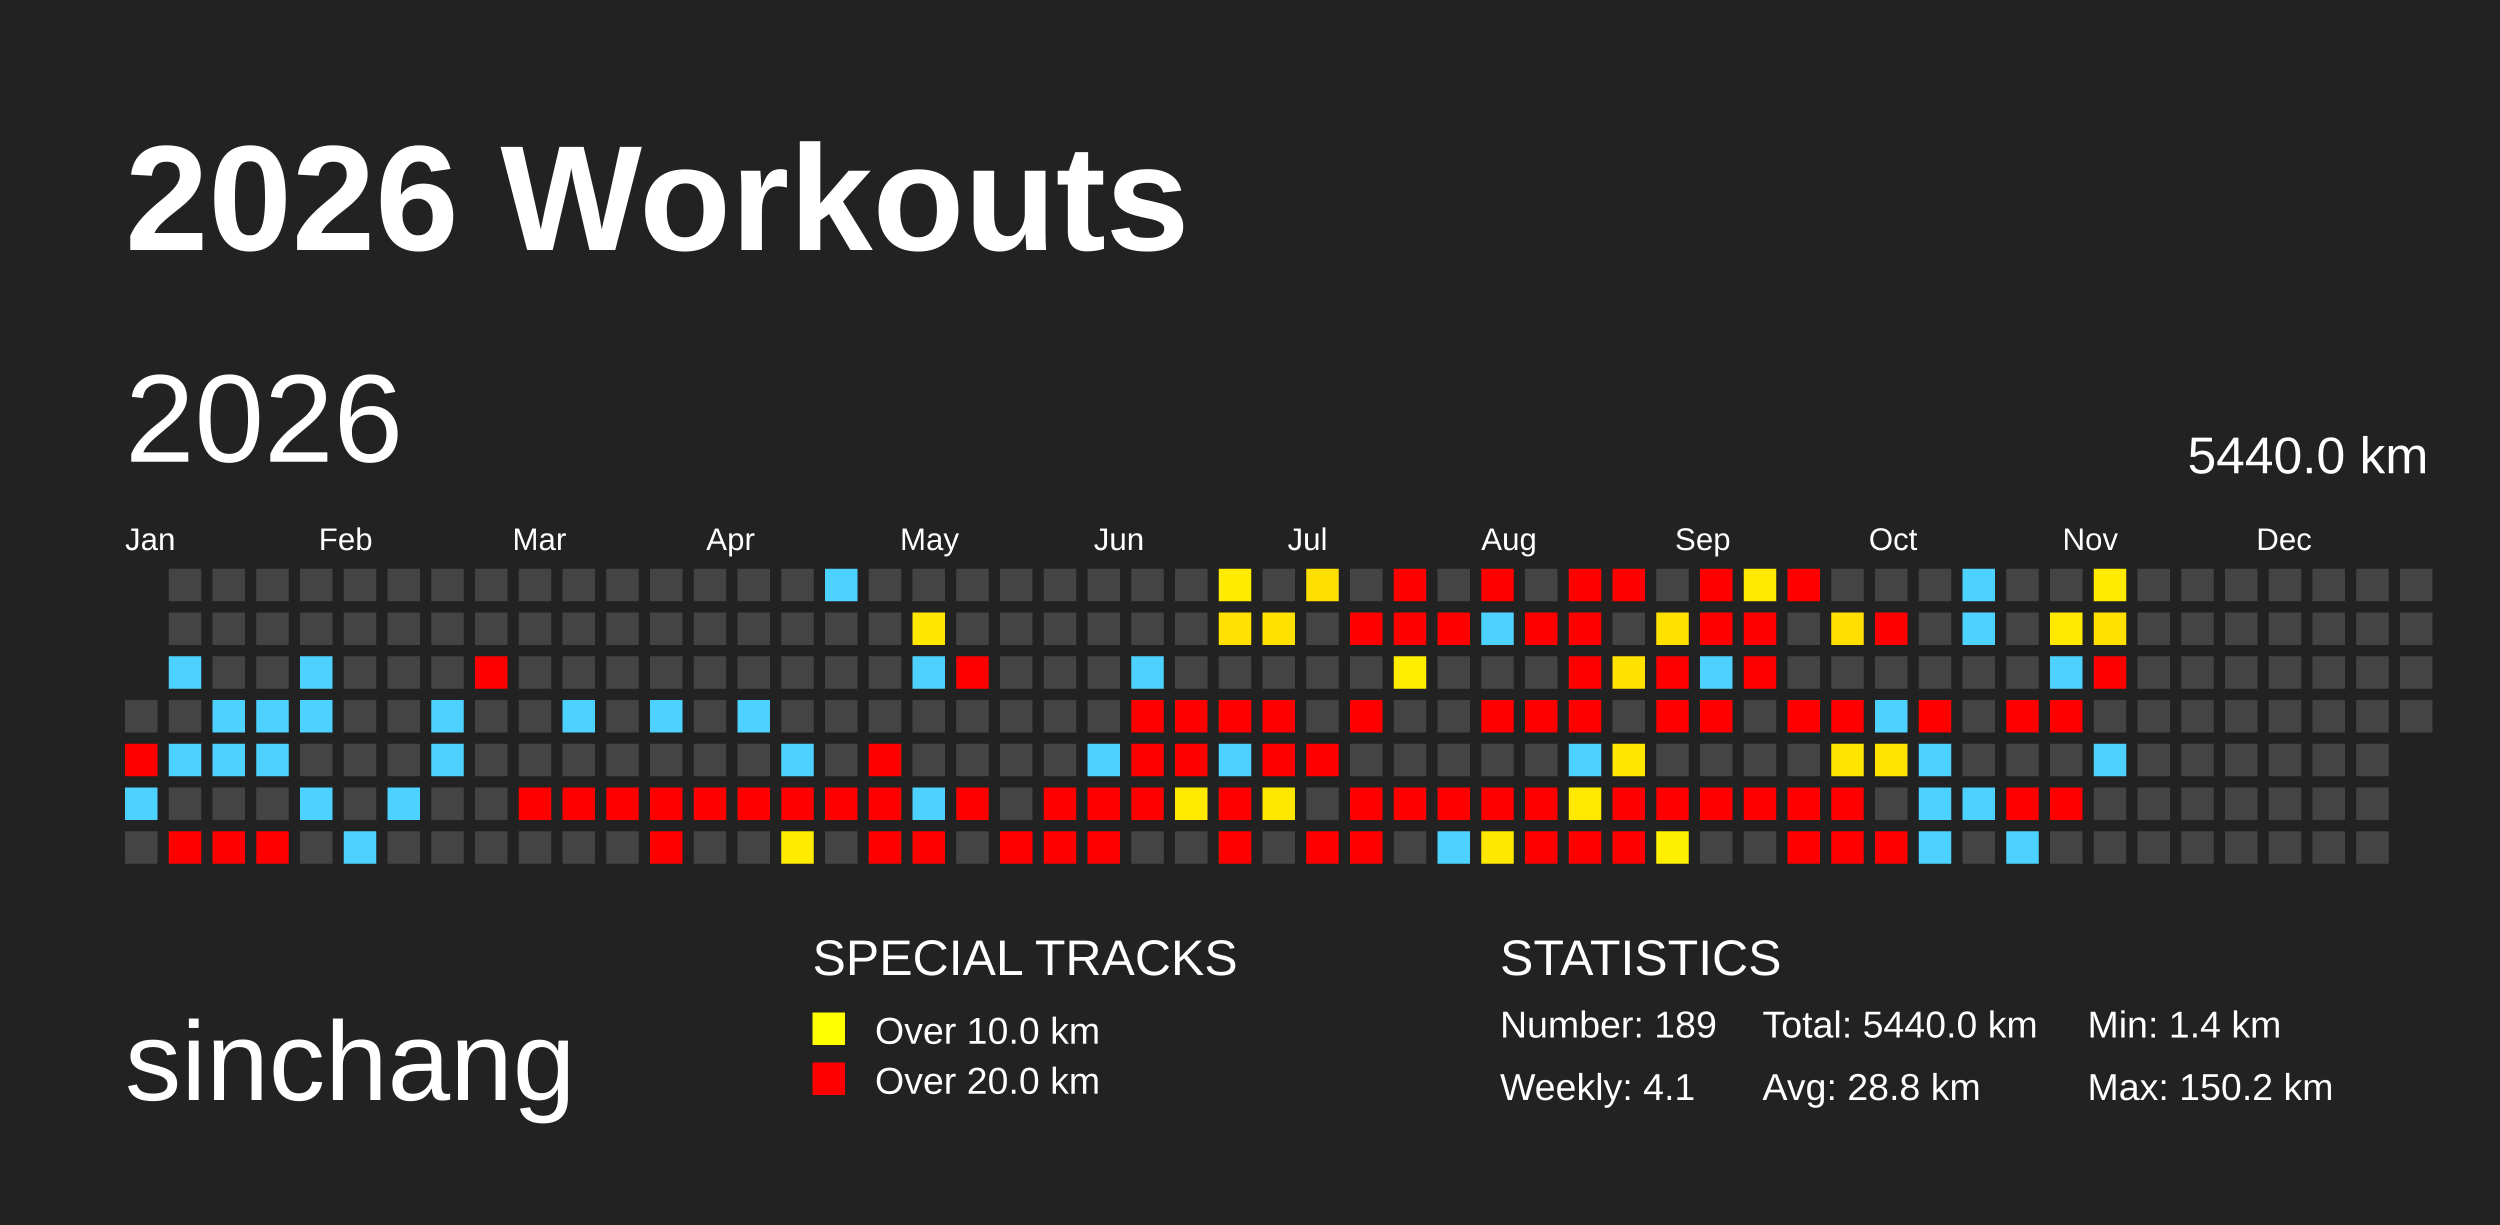
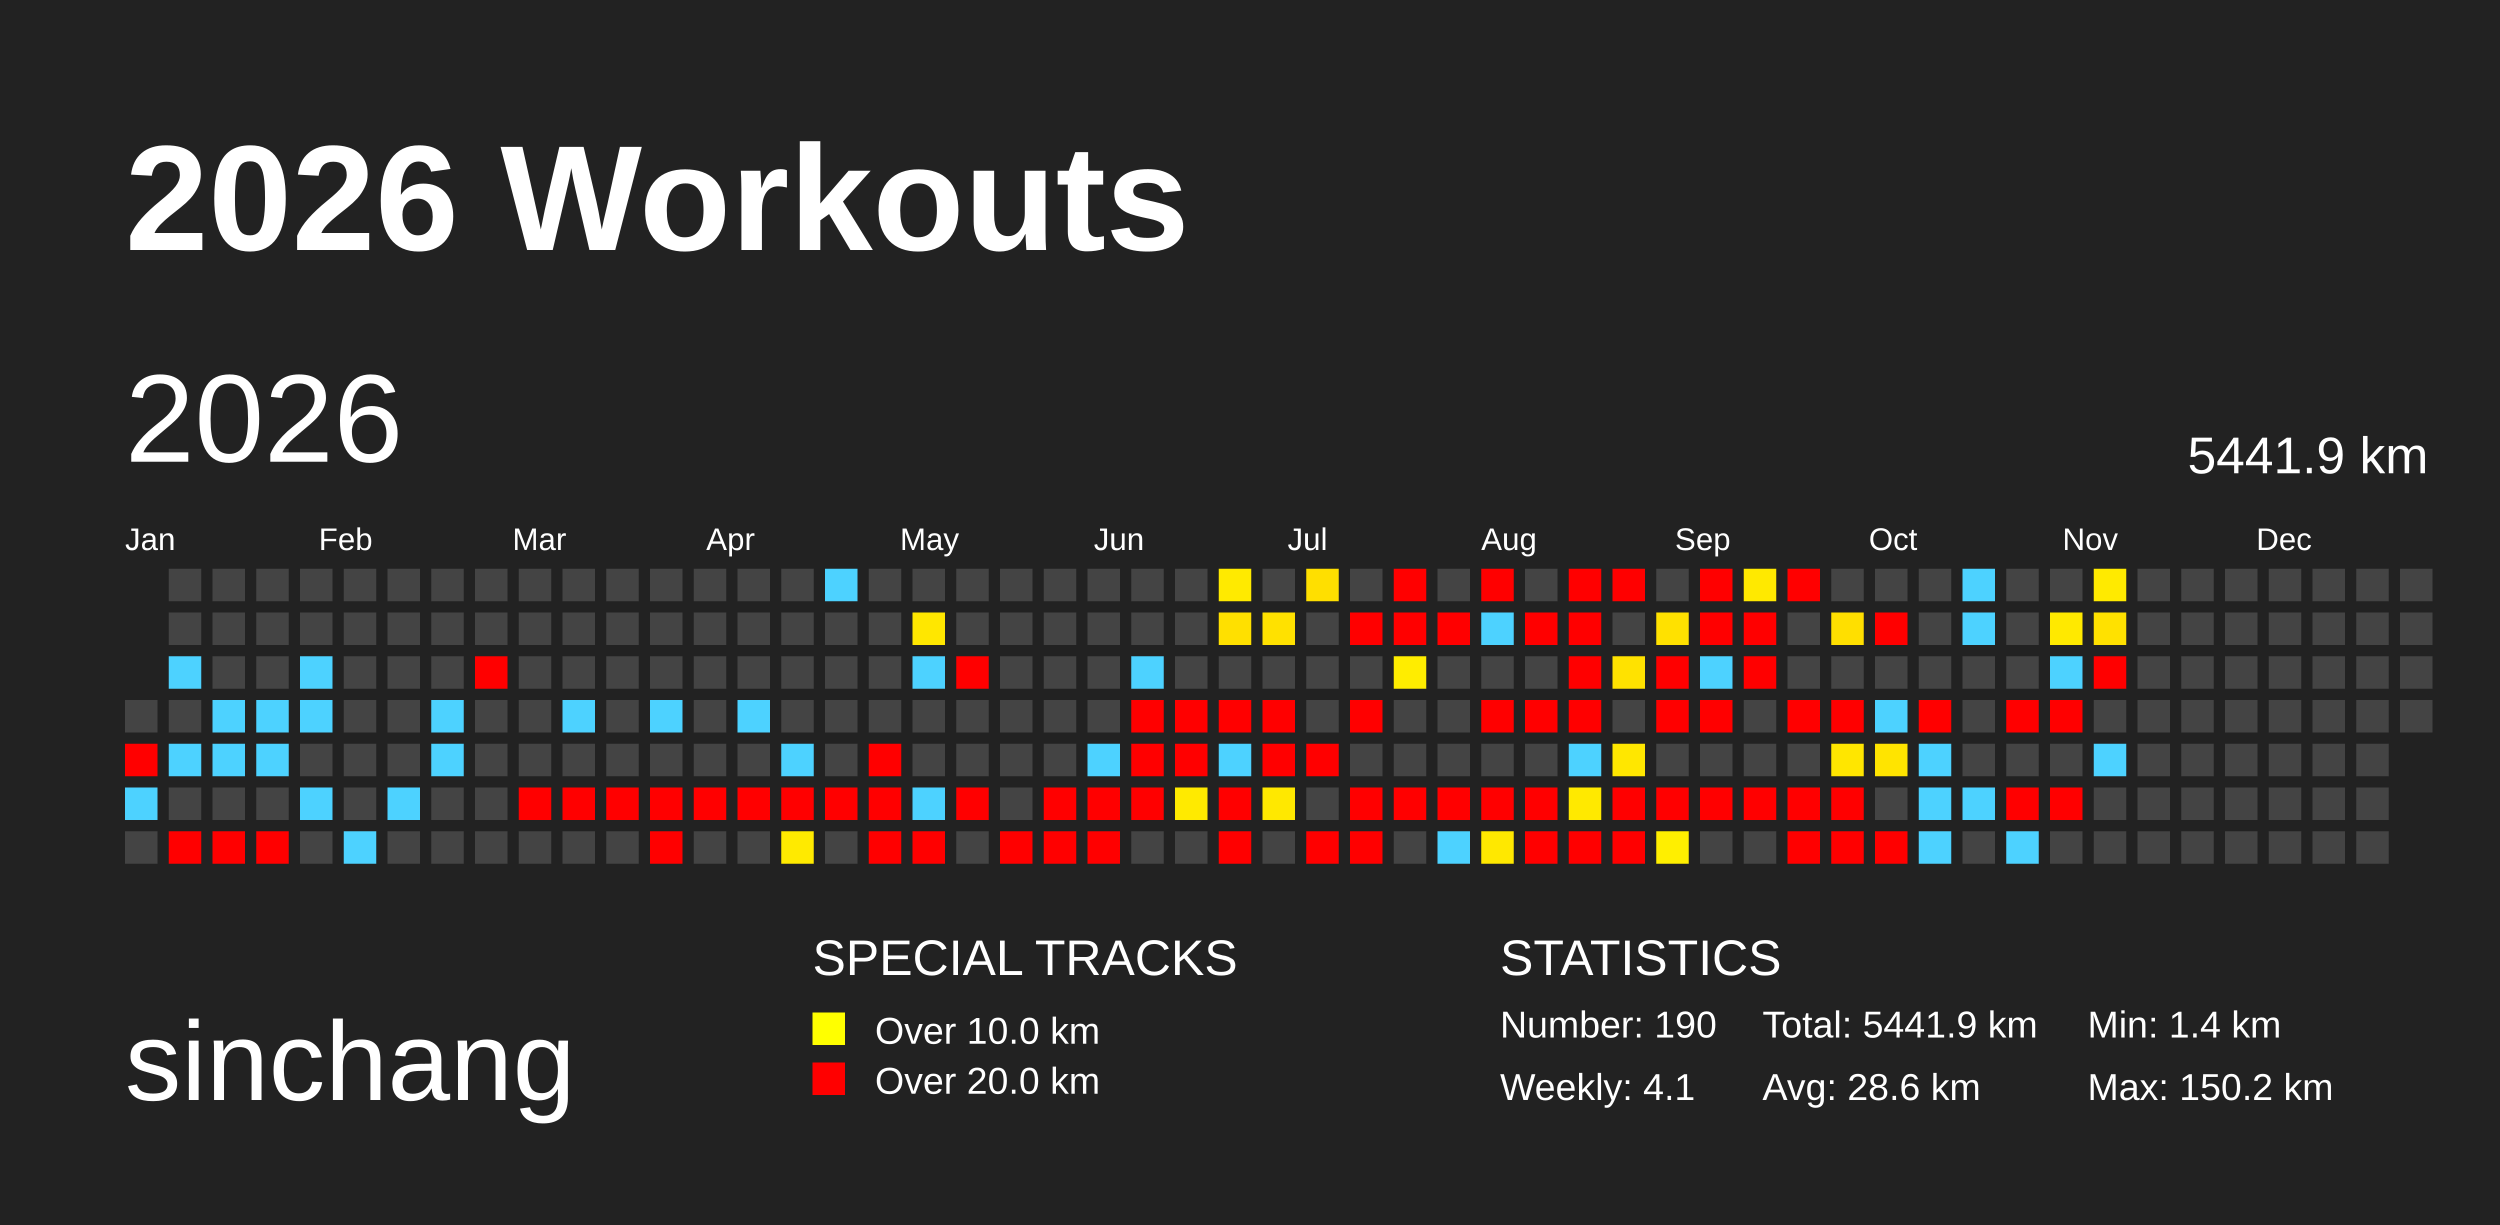
<svg xmlns="http://www.w3.org/2000/svg" baseProfile="full" height="98mm" version="1.1" viewBox="0,0,200,98" width="200mm">
  <defs>
    <pattern height="2" id="indoor-stripe" patternUnits="userSpaceOnUse" width="2">
      <line stroke="white" stroke-opacity="0.45" stroke-width="0.5" x1="0" x2="2" y1="2" y2="0" />
    </pattern>
  </defs>
  <rect fill="#222222" height="98" width="200" x="0" y="0" />
  <text fill="#FFFFFF" style="font-size:12px; font-family:Arial; font-weight:bold;" x="10" y="20">2026 Workouts</text>
  <text fill="#FFFFFF" style="font-size:9px; font-family:Arial" x="10" y="88">sinchang</text>
  <text fill="#FFFFFF" style="font-size:4px; font-family:Arial" x="65" y="78">SPECIAL TRACKS</text>
  <rect fill="yellow" height="2.6" width="2.6" x="65" y="81" />
  <text fill="#FFFFFF" style="font-size:3px; font-family:Arial" x="70" y="83.5">Over 10.0 km</text>
  <rect fill="red" height="2.6" width="2.6" x="65" y="85" />
  <text fill="#FFFFFF" style="font-size:3px; font-family:Arial" x="70" y="87.5">Over 20.0 km</text>
  <text fill="#FFFFFF" style="font-size:4px; font-family:Arial" x="120" y="78">STATISTICS</text>
-   <text fill="#FFFFFF" style="font-size:3px; font-family:Arial" x="120" y="83">Number: 189</text>
+   <text fill="#FFFFFF" style="font-size:3px; font-family:Arial" x="120" y="83">Number: 190</text>
  <text fill="#FFFFFF" style="font-size:3px; font-family:Arial" x="120" y="88">Weekly: 4.1</text>
-   <text fill="#FFFFFF" style="font-size:3px; font-family:Arial" x="141" y="83">Total: 5440.0 km</text>
-   <text fill="#FFFFFF" style="font-size:3px; font-family:Arial" x="141" y="88">Avg: 28.8 km</text>
+   <text fill="#FFFFFF" style="font-size:3px; font-family:Arial" x="141" y="83">Total: 5441.9 km</text>
+   <text fill="#FFFFFF" style="font-size:3px; font-family:Arial" x="141" y="88">Avg: 28.6 km</text>
  <text fill="#FFFFFF" style="font-size:3px; font-family:Arial" x="167" y="83">Min: 1.4 km</text>
  <text fill="#FFFFFF" style="font-size:3px; font-family:Arial" x="167" y="88">Max: 150.2 km</text>
  <text dominant-baseline="hanging" fill="#FFFFFF" style="font-size:10.0px; font-family:Arial;" x="10" y="30">2026</text>
-   <text dominant-baseline="hanging" fill="#FFFFFF" style="font-size:4.125px; font-family:Arial;" x="175" y="35">5440.0 km</text>
+   <text dominant-baseline="hanging" fill="#FFFFFF" style="font-size:4.125px; font-family:Arial;" x="175" y="35">5441.9 km</text>
  <text fill="#FFFFFF" style="font-size:2.5px; font-family:Arial" x="10.0" y="44">Jan</text>
  <text fill="#FFFFFF" style="font-size:2.5px; font-family:Arial" x="25.5" y="44">Feb</text>
  <text fill="#FFFFFF" style="font-size:2.5px; font-family:Arial" x="41.0" y="44">Mar</text>
  <text fill="#FFFFFF" style="font-size:2.5px; font-family:Arial" x="56.5" y="44">Apr</text>
  <text fill="#FFFFFF" style="font-size:2.5px; font-family:Arial" x="72.0" y="44">May</text>
  <text fill="#FFFFFF" style="font-size:2.5px; font-family:Arial" x="87.5" y="44">Jun</text>
  <text fill="#FFFFFF" style="font-size:2.5px; font-family:Arial" x="103.0" y="44">Jul</text>
  <text fill="#FFFFFF" style="font-size:2.5px; font-family:Arial" x="118.5" y="44">Aug</text>
  <text fill="#FFFFFF" style="font-size:2.5px; font-family:Arial" x="134.0" y="44">Sep</text>
  <text fill="#FFFFFF" style="font-size:2.5px; font-family:Arial" x="149.5" y="44">Oct</text>
  <text fill="#FFFFFF" style="font-size:2.5px; font-family:Arial" x="165.0" y="44">Nov</text>
  <text fill="#FFFFFF" style="font-size:2.5px; font-family:Arial" x="180.5" y="44">Dec</text>
  <rect fill="#444444" height="2.6" width="2.6" x="10.0" y="56.0" />
  <rect fill="red" height="2.6" width="2.6" x="10.0" y="59.5" />
  <rect fill="#4dd2ff" height="2.6" width="2.6" x="10.0" y="63.0" />
  <rect fill="#444444" height="2.6" width="2.6" x="10.0" y="66.5" />
  <rect fill="#444444" height="2.6" width="2.6" x="13.5" y="45.5" />
  <rect fill="#444444" height="2.6" width="2.6" x="13.5" y="49.0" />
  <rect fill="#4dd2ff" height="2.6" width="2.6" x="13.5" y="52.5" />
  <rect fill="#444444" height="2.6" width="2.6" x="13.5" y="56.0" />
  <rect fill="#4dd2ff" height="2.6" width="2.6" x="13.5" y="59.5" />
  <rect fill="#444444" height="2.6" width="2.6" x="13.5" y="63.0" />
  <rect fill="red" height="2.6" width="2.6" x="13.5" y="66.5" />
  <rect fill="#444444" height="2.6" width="2.6" x="17.0" y="45.5" />
  <rect fill="#444444" height="2.6" width="2.6" x="17.0" y="49.0" />
  <rect fill="#444444" height="2.6" width="2.6" x="17.0" y="52.5" />
  <rect fill="#4dd2ff" height="2.6" width="2.6" x="17.0" y="56.0" />
  <rect fill="#4dd2ff" height="2.6" width="2.6" x="17.0" y="59.5" />
  <rect fill="#444444" height="2.6" width="2.6" x="17.0" y="63.0" />
  <rect fill="red" height="2.6" width="2.6" x="17.0" y="66.5" />
  <rect fill="#444444" height="2.6" width="2.6" x="20.5" y="45.5" />
  <rect fill="#444444" height="2.6" width="2.6" x="20.5" y="49.0" />
  <rect fill="#444444" height="2.6" width="2.6" x="20.5" y="52.5" />
  <rect fill="#4dd2ff" height="2.6" width="2.6" x="20.5" y="56.0" />
  <rect fill="#4dd2ff" height="2.6" width="2.6" x="20.5" y="59.5" />
  <rect fill="#444444" height="2.6" width="2.6" x="20.5" y="63.0" />
  <rect fill="red" height="2.6" width="2.6" x="20.5" y="66.5" />
  <rect fill="#444444" height="2.6" width="2.6" x="24.0" y="45.5" />
  <rect fill="#444444" height="2.6" width="2.6" x="24.0" y="49.0" />
  <rect fill="#4dd2ff" height="2.6" width="2.6" x="24.0" y="52.5" />
  <rect fill="#4dd2ff" height="2.6" width="2.6" x="24.0" y="56.0" />
  <rect fill="#444444" height="2.6" width="2.6" x="24.0" y="59.5" />
  <rect fill="#4dd2ff" height="2.6" width="2.6" x="24.0" y="63.0" />
  <rect fill="#444444" height="2.6" width="2.6" x="24.0" y="66.5" />
  <rect fill="#444444" height="2.6" width="2.6" x="27.5" y="45.5" />
  <rect fill="#444444" height="2.6" width="2.6" x="27.5" y="49.0" />
  <rect fill="#444444" height="2.6" width="2.6" x="27.5" y="52.5" />
  <rect fill="#444444" height="2.6" width="2.6" x="27.5" y="56.0" />
  <rect fill="#444444" height="2.6" width="2.6" x="27.5" y="59.5" />
  <rect fill="#444444" height="2.6" width="2.6" x="27.5" y="63.0" />
  <rect fill="#4dd2ff" height="2.6" width="2.6" x="27.5" y="66.5" />
  <rect fill="#444444" height="2.6" width="2.6" x="31.0" y="45.5" />
  <rect fill="#444444" height="2.6" width="2.6" x="31.0" y="49.0" />
  <rect fill="#444444" height="2.6" width="2.6" x="31.0" y="52.5" />
  <rect fill="#444444" height="2.6" width="2.6" x="31.0" y="56.0" />
  <rect fill="#444444" height="2.6" width="2.6" x="31.0" y="59.5" />
  <rect fill="#4dd2ff" height="2.6" width="2.6" x="31.0" y="63.0" />
  <rect fill="#444444" height="2.6" width="2.6" x="31.0" y="66.5" />
  <rect fill="#444444" height="2.6" width="2.6" x="34.5" y="45.5" />
  <rect fill="#444444" height="2.6" width="2.6" x="34.5" y="49.0" />
  <rect fill="#444444" height="2.6" width="2.6" x="34.5" y="52.5" />
  <rect fill="#4dd2ff" height="2.6" width="2.6" x="34.5" y="56.0" />
  <rect fill="#4dd2ff" height="2.6" width="2.6" x="34.5" y="59.5" />
  <rect fill="#444444" height="2.6" width="2.6" x="34.5" y="63.0" />
  <rect fill="#444444" height="2.6" width="2.6" x="34.5" y="66.5" />
  <rect fill="#444444" height="2.6" width="2.6" x="38.0" y="45.5" />
  <rect fill="#444444" height="2.6" width="2.6" x="38.0" y="49.0" />
  <rect fill="red" height="2.6" width="2.6" x="38.0" y="52.5" />
  <rect fill="#444444" height="2.6" width="2.6" x="38.0" y="56.0" />
  <rect fill="#444444" height="2.6" width="2.6" x="38.0" y="59.5" />
  <rect fill="#444444" height="2.6" width="2.6" x="38.0" y="63.0" />
  <rect fill="#444444" height="2.6" width="2.6" x="38.0" y="66.5" />
  <rect fill="#444444" height="2.6" width="2.6" x="41.5" y="45.5" />
  <rect fill="#444444" height="2.6" width="2.6" x="41.5" y="49.0" />
  <rect fill="#444444" height="2.6" width="2.6" x="41.5" y="52.5" />
  <rect fill="#444444" height="2.6" width="2.6" x="41.5" y="56.0" />
  <rect fill="#444444" height="2.6" width="2.6" x="41.5" y="59.5" />
  <rect fill="red" height="2.6" width="2.6" x="41.5" y="63.0" />
  <rect fill="#444444" height="2.6" width="2.6" x="41.5" y="66.5" />
  <rect fill="#444444" height="2.6" width="2.6" x="45.0" y="45.5" />
  <rect fill="#444444" height="2.6" width="2.6" x="45.0" y="49.0" />
  <rect fill="#444444" height="2.6" width="2.6" x="45.0" y="52.5" />
  <rect fill="#4dd2ff" height="2.6" width="2.6" x="45.0" y="56.0" />
  <rect fill="#444444" height="2.6" width="2.6" x="45.0" y="59.5" />
  <rect fill="red" height="2.6" width="2.6" x="45.0" y="63.0" />
  <rect fill="#444444" height="2.6" width="2.6" x="45.0" y="66.5" />
  <rect fill="#444444" height="2.6" width="2.6" x="48.5" y="45.5" />
  <rect fill="#444444" height="2.6" width="2.6" x="48.5" y="49.0" />
  <rect fill="#444444" height="2.6" width="2.6" x="48.5" y="52.5" />
  <rect fill="#444444" height="2.6" width="2.6" x="48.5" y="56.0" />
  <rect fill="#444444" height="2.6" width="2.6" x="48.5" y="59.5" />
  <rect fill="red" height="2.6" width="2.6" x="48.5" y="63.0" />
  <rect fill="#444444" height="2.6" width="2.6" x="48.5" y="66.5" />
  <rect fill="#444444" height="2.6" width="2.6" x="52.0" y="45.5" />
  <rect fill="#444444" height="2.6" width="2.6" x="52.0" y="49.0" />
  <rect fill="#444444" height="2.6" width="2.6" x="52.0" y="52.5" />
  <rect fill="#4dd2ff" height="2.6" width="2.6" x="52.0" y="56.0" />
  <rect fill="#444444" height="2.6" width="2.6" x="52.0" y="59.5" />
  <rect fill="red" height="2.6" width="2.6" x="52.0" y="63.0" />
  <rect fill="red" height="2.6" width="2.6" x="52.0" y="66.5" />
  <rect fill="#444444" height="2.6" width="2.6" x="55.5" y="45.5" />
  <rect fill="#444444" height="2.6" width="2.6" x="55.5" y="49.0" />
  <rect fill="#444444" height="2.6" width="2.6" x="55.5" y="52.5" />
  <rect fill="#444444" height="2.6" width="2.6" x="55.5" y="56.0" />
  <rect fill="#444444" height="2.6" width="2.6" x="55.5" y="59.5" />
  <rect fill="red" height="2.6" width="2.6" x="55.5" y="63.0" />
  <rect fill="#444444" height="2.6" width="2.6" x="55.5" y="66.5" />
  <rect fill="#444444" height="2.6" width="2.6" x="59.0" y="45.5" />
  <rect fill="#444444" height="2.6" width="2.6" x="59.0" y="49.0" />
  <rect fill="#444444" height="2.6" width="2.6" x="59.0" y="52.5" />
  <rect fill="#4dd2ff" height="2.6" width="2.6" x="59.0" y="56.0" />
  <rect fill="#444444" height="2.6" width="2.6" x="59.0" y="59.5" />
  <rect fill="red" height="2.6" width="2.6" x="59.0" y="63.0" />
  <rect fill="#444444" height="2.6" width="2.6" x="59.0" y="66.5" />
  <rect fill="#444444" height="2.6" width="2.6" x="62.5" y="45.5" />
  <rect fill="#444444" height="2.6" width="2.6" x="62.5" y="49.0" />
  <rect fill="#444444" height="2.6" width="2.6" x="62.5" y="52.5" />
  <rect fill="#444444" height="2.6" width="2.6" x="62.5" y="56.0" />
  <rect fill="#4dd2ff" height="2.6" width="2.6" x="62.5" y="59.5" />
  <rect fill="red" height="2.6" width="2.6" x="62.5" y="63.0" />
  <rect fill="#ffea00" height="2.6" width="2.6" x="62.5" y="66.5" />
  <rect fill="#4dd2ff" height="2.6" width="2.6" x="66.0" y="45.5" />
  <rect fill="#444444" height="2.6" width="2.6" x="66.0" y="49.0" />
  <rect fill="#444444" height="2.6" width="2.6" x="66.0" y="52.5" />
  <rect fill="#444444" height="2.6" width="2.6" x="66.0" y="56.0" />
  <rect fill="#444444" height="2.6" width="2.6" x="66.0" y="59.5" />
  <rect fill="red" height="2.6" width="2.6" x="66.0" y="63.0" />
  <rect fill="#444444" height="2.6" width="2.6" x="66.0" y="66.5" />
  <rect fill="#444444" height="2.6" width="2.6" x="69.5" y="45.5" />
  <rect fill="#444444" height="2.6" width="2.6" x="69.5" y="49.0" />
  <rect fill="#444444" height="2.6" width="2.6" x="69.5" y="52.5" />
  <rect fill="#444444" height="2.6" width="2.6" x="69.5" y="56.0" />
  <rect fill="red" height="2.6" width="2.6" x="69.5" y="59.5" />
  <rect fill="red" height="2.6" width="2.6" x="69.5" y="63.0" />
  <rect fill="red" height="2.6" width="2.6" x="69.5" y="66.5" />
  <rect fill="#444444" height="2.6" width="2.6" x="73.0" y="45.5" />
  <rect fill="#ffe700" height="2.6" width="2.6" x="73.0" y="49.0" />
  <rect fill="#4dd2ff" height="2.6" width="2.6" x="73.0" y="52.5" />
  <rect fill="#444444" height="2.6" width="2.6" x="73.0" y="56.0" />
  <rect fill="#444444" height="2.6" width="2.6" x="73.0" y="59.5" />
  <rect fill="#4dd2ff" height="2.6" width="2.6" x="73.0" y="63.0" />
  <rect fill="red" height="2.6" width="2.6" x="73.0" y="66.5" />
  <rect fill="#444444" height="2.6" width="2.6" x="76.5" y="45.5" />
  <rect fill="#444444" height="2.6" width="2.6" x="76.5" y="49.0" />
  <rect fill="red" height="2.6" width="2.6" x="76.5" y="52.5" />
  <rect fill="#444444" height="2.6" width="2.6" x="76.5" y="56.0" />
  <rect fill="#444444" height="2.6" width="2.6" x="76.5" y="59.5" />
  <rect fill="red" height="2.6" width="2.6" x="76.5" y="63.0" />
  <rect fill="#444444" height="2.6" width="2.6" x="76.5" y="66.5" />
  <rect fill="#444444" height="2.6" width="2.6" x="80.0" y="45.5" />
  <rect fill="#444444" height="2.6" width="2.6" x="80.0" y="49.0" />
  <rect fill="#444444" height="2.6" width="2.6" x="80.0" y="52.5" />
  <rect fill="#444444" height="2.6" width="2.6" x="80.0" y="56.0" />
  <rect fill="#444444" height="2.6" width="2.6" x="80.0" y="59.5" />
  <rect fill="#444444" height="2.6" width="2.6" x="80.0" y="63.0" />
  <rect fill="red" height="2.6" width="2.6" x="80.0" y="66.5" />
  <rect fill="#444444" height="2.6" width="2.6" x="83.5" y="45.5" />
  <rect fill="#444444" height="2.6" width="2.6" x="83.5" y="49.0" />
  <rect fill="#444444" height="2.6" width="2.6" x="83.5" y="52.5" />
  <rect fill="#444444" height="2.6" width="2.6" x="83.5" y="56.0" />
  <rect fill="#444444" height="2.6" width="2.6" x="83.5" y="59.5" />
  <rect fill="red" height="2.6" width="2.6" x="83.5" y="63.0" />
  <rect fill="red" height="2.6" width="2.6" x="83.5" y="66.5" />
  <rect fill="#444444" height="2.6" width="2.6" x="87.0" y="45.5" />
  <rect fill="#444444" height="2.6" width="2.6" x="87.0" y="49.0" />
  <rect fill="#444444" height="2.6" width="2.6" x="87.0" y="52.5" />
  <rect fill="#444444" height="2.6" width="2.6" x="87.0" y="56.0" />
  <rect fill="#4dd2ff" height="2.6" width="2.6" x="87.0" y="59.5" />
  <rect fill="red" height="2.6" width="2.6" x="87.0" y="63.0" />
  <rect fill="red" height="2.6" width="2.6" x="87.0" y="66.5" />
  <rect fill="#444444" height="2.6" width="2.6" x="90.5" y="45.5" />
  <rect fill="#444444" height="2.6" width="2.6" x="90.5" y="49.0" />
  <rect fill="#4dd2ff" height="2.6" width="2.6" x="90.5" y="52.5" />
  <rect fill="red" height="2.6" width="2.6" x="90.5" y="56.0" />
  <rect fill="red" height="2.6" width="2.6" x="90.5" y="59.5" />
  <rect fill="red" height="2.6" width="2.6" x="90.5" y="63.0" />
  <rect fill="#444444" height="2.6" width="2.6" x="90.5" y="66.5" />
  <rect fill="#444444" height="2.6" width="2.6" x="94.0" y="45.5" />
  <rect fill="#444444" height="2.6" width="2.6" x="94.0" y="49.0" />
  <rect fill="#444444" height="2.6" width="2.6" x="94.0" y="52.5" />
  <rect fill="red" height="2.6" width="2.6" x="94.0" y="56.0" />
  <rect fill="red" height="2.6" width="2.6" x="94.0" y="59.5" />
  <rect fill="#ffea00" height="2.6" width="2.6" x="94.0" y="63.0" />
  <rect fill="#444444" height="2.6" width="2.6" x="94.0" y="66.5" />
  <rect fill="#ffea00" height="2.6" width="2.6" x="97.5" y="45.5" />
  <rect fill="#ffe000" height="2.6" width="2.6" x="97.5" y="49.0" />
  <rect fill="#444444" height="2.6" width="2.6" x="97.5" y="52.5" />
  <rect fill="red" height="2.6" width="2.6" x="97.5" y="56.0" />
  <rect fill="#4dd2ff" height="2.6" width="2.6" x="97.5" y="59.5" />
  <rect fill="red" height="2.6" width="2.6" x="97.5" y="63.0" />
  <rect fill="red" height="2.6" width="2.6" x="97.5" y="66.5" />
  <rect fill="#444444" height="2.6" width="2.6" x="101.0" y="45.5" />
  <rect fill="#ffe100" height="2.6" width="2.6" x="101.0" y="49.0" />
  <rect fill="#444444" height="2.6" width="2.6" x="101.0" y="52.5" />
  <rect fill="red" height="2.6" width="2.6" x="101.0" y="56.0" />
  <rect fill="red" height="2.6" width="2.6" x="101.0" y="59.5" />
  <rect fill="#ffe800" height="2.6" width="2.6" x="101.0" y="63.0" />
  <rect fill="#444444" height="2.6" width="2.6" x="101.0" y="66.5" />
  <rect fill="#ffdf00" height="2.6" width="2.6" x="104.5" y="45.5" />
  <rect fill="#444444" height="2.6" width="2.6" x="104.5" y="49.0" />
  <rect fill="#444444" height="2.6" width="2.6" x="104.5" y="52.5" />
  <rect fill="#444444" height="2.6" width="2.6" x="104.5" y="56.0" />
  <rect fill="red" height="2.6" width="2.6" x="104.5" y="59.5" />
  <rect fill="#444444" height="2.6" width="2.6" x="104.5" y="63.0" />
  <rect fill="red" height="2.6" width="2.6" x="104.5" y="66.5" />
  <rect fill="#444444" height="2.6" width="2.6" x="108.0" y="45.5" />
  <rect fill="red" height="2.6" width="2.6" x="108.0" y="49.0" />
  <rect fill="#444444" height="2.6" width="2.6" x="108.0" y="52.5" />
  <rect fill="red" height="2.6" width="2.6" x="108.0" y="56.0" />
  <rect fill="#444444" height="2.6" width="2.6" x="108.0" y="59.5" />
  <rect fill="red" height="2.6" width="2.6" x="108.0" y="63.0" />
  <rect fill="red" height="2.6" width="2.6" x="108.0" y="66.5" />
  <rect fill="red" height="2.6" width="2.6" x="111.5" y="45.5" />
  <rect fill="red" height="2.6" width="2.6" x="111.5" y="49.0" />
  <rect fill="#ffed00" height="2.6" width="2.6" x="111.5" y="52.5" />
  <rect fill="#444444" height="2.6" width="2.6" x="111.5" y="56.0" />
  <rect fill="#444444" height="2.6" width="2.6" x="111.5" y="59.5" />
  <rect fill="red" height="2.6" width="2.6" x="111.5" y="63.0" />
  <rect fill="#444444" height="2.6" width="2.6" x="111.5" y="66.5" />
  <rect fill="#444444" height="2.6" width="2.6" x="115.0" y="45.5" />
  <rect fill="red" height="2.6" width="2.6" x="115.0" y="49.0" />
  <rect fill="#444444" height="2.6" width="2.6" x="115.0" y="52.5" />
  <rect fill="#444444" height="2.6" width="2.6" x="115.0" y="56.0" />
  <rect fill="#444444" height="2.6" width="2.6" x="115.0" y="59.5" />
  <rect fill="red" height="2.6" width="2.6" x="115.0" y="63.0" />
  <rect fill="#4dd2ff" height="2.6" width="2.6" x="115.0" y="66.5" />
  <rect fill="red" height="2.6" width="2.6" x="118.5" y="45.5" />
  <rect fill="#4dd2ff" height="2.6" width="2.6" x="118.5" y="49.0" />
  <rect fill="#444444" height="2.6" width="2.6" x="118.5" y="52.5" />
  <rect fill="red" height="2.6" width="2.6" x="118.5" y="56.0" />
  <rect fill="#444444" height="2.6" width="2.6" x="118.5" y="59.5" />
  <rect fill="red" height="2.6" width="2.6" x="118.5" y="63.0" />
  <rect fill="#ffe800" height="2.6" width="2.6" x="118.5" y="66.5" />
  <rect fill="#444444" height="2.6" width="2.6" x="122.0" y="45.5" />
  <rect fill="red" height="2.6" width="2.6" x="122.0" y="49.0" />
  <rect fill="#444444" height="2.6" width="2.6" x="122.0" y="52.5" />
  <rect fill="red" height="2.6" width="2.6" x="122.0" y="56.0" />
  <rect fill="#444444" height="2.6" width="2.6" x="122.0" y="59.5" />
  <rect fill="red" height="2.6" width="2.6" x="122.0" y="63.0" />
  <rect fill="red" height="2.6" width="2.6" x="122.0" y="66.5" />
  <rect fill="red" height="2.6" width="2.6" x="125.5" y="45.5" />
  <rect fill="red" height="2.6" width="2.6" x="125.5" y="49.0" />
  <rect fill="red" height="2.6" width="2.6" x="125.5" y="52.5" />
  <rect fill="red" height="2.6" width="2.6" x="125.5" y="56.0" />
  <rect fill="#4dd2ff" height="2.6" width="2.6" x="125.5" y="59.5" />
  <rect fill="#ffe900" height="2.6" width="2.6" x="125.5" y="63.0" />
  <rect fill="red" height="2.6" width="2.6" x="125.5" y="66.5" />
  <rect fill="red" height="2.6" width="2.6" x="129.0" y="45.5" />
  <rect fill="#444444" height="2.6" width="2.6" x="129.0" y="49.0" />
  <rect fill="#ffe200" height="2.6" width="2.6" x="129.0" y="52.5" />
  <rect fill="#444444" height="2.6" width="2.6" x="129.0" y="56.0" />
  <rect fill="#ffe700" height="2.6" width="2.6" x="129.0" y="59.5" />
  <rect fill="red" height="2.6" width="2.6" x="129.0" y="63.0" />
  <rect fill="red" height="2.6" width="2.6" x="129.0" y="66.5" />
  <rect fill="#444444" height="2.6" width="2.6" x="132.5" y="45.5" />
  <rect fill="#ffe100" height="2.6" width="2.6" x="132.5" y="49.0" />
  <rect fill="red" height="2.6" width="2.6" x="132.5" y="52.5" />
  <rect fill="red" height="2.6" width="2.6" x="132.5" y="56.0" />
  <rect fill="#444444" height="2.6" width="2.6" x="132.5" y="59.5" />
  <rect fill="red" height="2.6" width="2.6" x="132.5" y="63.0" />
  <rect fill="#ffef00" height="2.6" width="2.6" x="132.5" y="66.5" />
  <rect fill="red" height="2.6" width="2.6" x="136.0" y="45.5" />
  <rect fill="red" height="2.6" width="2.6" x="136.0" y="49.0" />
  <rect fill="#4dd2ff" height="2.6" width="2.6" x="136.0" y="52.5" />
  <rect fill="red" height="2.6" width="2.6" x="136.0" y="56.0" />
  <rect fill="#444444" height="2.6" width="2.6" x="136.0" y="59.5" />
  <rect fill="red" height="2.6" width="2.6" x="136.0" y="63.0" />
  <rect fill="#444444" height="2.6" width="2.6" x="136.0" y="66.5" />
  <rect fill="#ffe900" height="2.6" width="2.6" x="139.5" y="45.5" />
  <rect fill="red" height="2.6" width="2.6" x="139.5" y="49.0" />
  <rect fill="red" height="2.6" width="2.6" x="139.5" y="52.5" />
  <rect fill="#444444" height="2.6" width="2.6" x="139.5" y="56.0" />
  <rect fill="#444444" height="2.6" width="2.6" x="139.5" y="59.5" />
  <rect fill="red" height="2.6" width="2.6" x="139.5" y="63.0" />
  <rect fill="#444444" height="2.6" width="2.6" x="139.5" y="66.5" />
  <rect fill="red" height="2.6" width="2.6" x="143.0" y="45.5" />
  <rect fill="#444444" height="2.6" width="2.6" x="143.0" y="49.0" />
  <rect fill="#444444" height="2.6" width="2.6" x="143.0" y="52.5" />
  <rect fill="red" height="2.6" width="2.6" x="143.0" y="56.0" />
  <rect fill="#444444" height="2.6" width="2.6" x="143.0" y="59.5" />
  <rect fill="red" height="2.6" width="2.6" x="143.0" y="63.0" />
  <rect fill="red" height="2.6" width="2.6" x="143.0" y="66.5" />
  <rect fill="#444444" height="2.6" width="2.6" x="146.5" y="45.5" />
  <rect fill="#ffdf00" height="2.6" width="2.6" x="146.5" y="49.0" />
  <rect fill="#444444" height="2.6" width="2.6" x="146.5" y="52.5" />
  <rect fill="red" height="2.6" width="2.6" x="146.5" y="56.0" />
  <rect fill="#ffe600" height="2.6" width="2.6" x="146.5" y="59.5" />
  <rect fill="red" height="2.6" width="2.6" x="146.5" y="63.0" />
  <rect fill="red" height="2.6" width="2.6" x="146.5" y="66.5" />
  <rect fill="#444444" height="2.6" width="2.6" x="150.0" y="45.5" />
  <rect fill="red" height="2.6" width="2.6" x="150.0" y="49.0" />
  <rect fill="#444444" height="2.6" width="2.6" x="150.0" y="52.5" />
  <rect fill="#4dd2ff" height="2.6" width="2.6" x="150.0" y="56.0" />
  <rect fill="#ffe400" height="2.6" width="2.6" x="150.0" y="59.5" />
  <rect fill="#444444" height="2.6" width="2.6" x="150.0" y="63.0" />
  <rect fill="red" height="2.6" width="2.6" x="150.0" y="66.5" />
  <rect fill="#444444" height="2.6" width="2.6" x="153.5" y="45.5" />
  <rect fill="#444444" height="2.6" width="2.6" x="153.5" y="49.0" />
  <rect fill="#444444" height="2.6" width="2.6" x="153.5" y="52.5" />
  <rect fill="red" height="2.6" width="2.6" x="153.5" y="56.0" />
  <rect fill="#4dd2ff" height="2.6" width="2.6" x="153.5" y="59.5" />
  <rect fill="#4dd2ff" height="2.6" width="2.6" x="153.5" y="63.0" />
  <rect fill="#4dd2ff" height="2.6" width="2.6" x="153.5" y="66.5" />
  <rect fill="#4dd2ff" height="2.6" width="2.6" x="157.0" y="45.5" />
  <rect fill="#4dd2ff" height="2.6" width="2.6" x="157.0" y="49.0" />
  <rect fill="#444444" height="2.6" width="2.6" x="157.0" y="52.5" />
  <rect fill="#444444" height="2.6" width="2.6" x="157.0" y="56.0" />
  <rect fill="#444444" height="2.6" width="2.6" x="157.0" y="59.5" />
  <rect fill="#4dd2ff" height="2.6" width="2.6" x="157.0" y="63.0" />
  <rect fill="#444444" height="2.6" width="2.6" x="157.0" y="66.5" />
  <rect fill="#444444" height="2.6" width="2.6" x="160.5" y="45.5" />
  <rect fill="#444444" height="2.6" width="2.6" x="160.5" y="49.0" />
  <rect fill="#444444" height="2.6" width="2.6" x="160.5" y="52.5" />
  <rect fill="red" height="2.6" width="2.6" x="160.5" y="56.0" />
  <rect fill="#444444" height="2.6" width="2.6" x="160.5" y="59.5" />
  <rect fill="red" height="2.6" width="2.6" x="160.5" y="63.0" />
  <rect fill="#4dd2ff" height="2.6" width="2.6" x="160.5" y="66.5" />
  <rect fill="#444444" height="2.6" width="2.6" x="164.0" y="45.5" />
  <rect fill="#ffe900" height="2.6" width="2.6" x="164.0" y="49.0" />
  <rect fill="#4dd2ff" height="2.6" width="2.6" x="164.0" y="52.5" />
  <rect fill="red" height="2.6" width="2.6" x="164.0" y="56.0" />
  <rect fill="#444444" height="2.6" width="2.6" x="164.0" y="59.5" />
  <rect fill="red" height="2.6" width="2.6" x="164.0" y="63.0" />
  <rect fill="#444444" height="2.6" width="2.6" x="164.0" y="66.5" />
  <rect fill="#ffea00" height="2.6" width="2.6" x="167.5" y="45.5" />
  <rect fill="#ffe100" height="2.6" width="2.6" x="167.5" y="49.0" />
  <rect fill="red" height="2.6" width="2.6" x="167.5" y="52.5" />
  <rect fill="#444444" height="2.6" width="2.6" x="167.5" y="56.0" />
  <rect fill="#4dd2ff" height="2.6" width="2.6" x="167.5" y="59.5" />
  <rect fill="#444444" height="2.6" width="2.6" x="167.5" y="63.0" />
  <rect fill="#444444" height="2.6" width="2.6" x="167.5" y="66.5" />
  <rect fill="#444444" height="2.6" width="2.6" x="171.0" y="45.5" />
  <rect fill="#444444" height="2.6" width="2.6" x="171.0" y="49.0" />
  <rect fill="#444444" height="2.6" width="2.6" x="171.0" y="52.5" />
  <rect fill="#444444" height="2.6" width="2.6" x="171.0" y="56.0" />
  <rect fill="#444444" height="2.6" width="2.6" x="171.0" y="59.5" />
  <rect fill="#444444" height="2.6" width="2.6" x="171.0" y="63.0" />
  <rect fill="#444444" height="2.6" width="2.6" x="171.0" y="66.5" />
  <rect fill="#444444" height="2.6" width="2.6" x="174.5" y="45.5" />
  <rect fill="#444444" height="2.6" width="2.6" x="174.5" y="49.0" />
  <rect fill="#444444" height="2.6" width="2.6" x="174.5" y="52.5" />
  <rect fill="#444444" height="2.6" width="2.6" x="174.5" y="56.0" />
  <rect fill="#444444" height="2.6" width="2.6" x="174.5" y="59.5" />
  <rect fill="#444444" height="2.6" width="2.6" x="174.5" y="63.0" />
  <rect fill="#444444" height="2.6" width="2.6" x="174.5" y="66.5" />
  <rect fill="#444444" height="2.6" width="2.6" x="178.0" y="45.5" />
  <rect fill="#444444" height="2.6" width="2.6" x="178.0" y="49.0" />
  <rect fill="#444444" height="2.6" width="2.6" x="178.0" y="52.5" />
  <rect fill="#444444" height="2.6" width="2.6" x="178.0" y="56.0" />
  <rect fill="#444444" height="2.6" width="2.6" x="178.0" y="59.5" />
  <rect fill="#444444" height="2.6" width="2.6" x="178.0" y="63.0" />
  <rect fill="#444444" height="2.6" width="2.6" x="178.0" y="66.5" />
  <rect fill="#444444" height="2.6" width="2.6" x="181.5" y="45.5" />
  <rect fill="#444444" height="2.6" width="2.6" x="181.5" y="49.0" />
  <rect fill="#444444" height="2.6" width="2.6" x="181.5" y="52.5" />
  <rect fill="#444444" height="2.6" width="2.6" x="181.5" y="56.0" />
  <rect fill="#444444" height="2.6" width="2.6" x="181.5" y="59.5" />
  <rect fill="#444444" height="2.6" width="2.6" x="181.5" y="63.0" />
  <rect fill="#444444" height="2.6" width="2.6" x="181.5" y="66.5" />
  <rect fill="#444444" height="2.6" width="2.6" x="185.0" y="45.5" />
  <rect fill="#444444" height="2.6" width="2.6" x="185.0" y="49.0" />
  <rect fill="#444444" height="2.6" width="2.6" x="185.0" y="52.5" />
  <rect fill="#444444" height="2.6" width="2.6" x="185.0" y="56.0" />
  <rect fill="#444444" height="2.6" width="2.6" x="185.0" y="59.5" />
  <rect fill="#444444" height="2.6" width="2.6" x="185.0" y="63.0" />
  <rect fill="#444444" height="2.6" width="2.6" x="185.0" y="66.5" />
  <rect fill="#444444" height="2.6" width="2.6" x="188.5" y="45.5" />
  <rect fill="#444444" height="2.6" width="2.6" x="188.5" y="49.0" />
  <rect fill="#444444" height="2.6" width="2.6" x="188.5" y="52.5" />
  <rect fill="#444444" height="2.6" width="2.6" x="188.5" y="56.0" />
  <rect fill="#444444" height="2.6" width="2.6" x="188.5" y="59.5" />
  <rect fill="#444444" height="2.6" width="2.6" x="188.5" y="63.0" />
  <rect fill="#444444" height="2.6" width="2.6" x="188.5" y="66.5" />
  <rect fill="#444444" height="2.6" width="2.6" x="192.0" y="45.5" />
  <rect fill="#444444" height="2.6" width="2.6" x="192.0" y="49.0" />
  <rect fill="#444444" height="2.6" width="2.6" x="192.0" y="52.5" />
  <rect fill="#444444" height="2.6" width="2.6" x="192.0" y="56.0" />
</svg>
